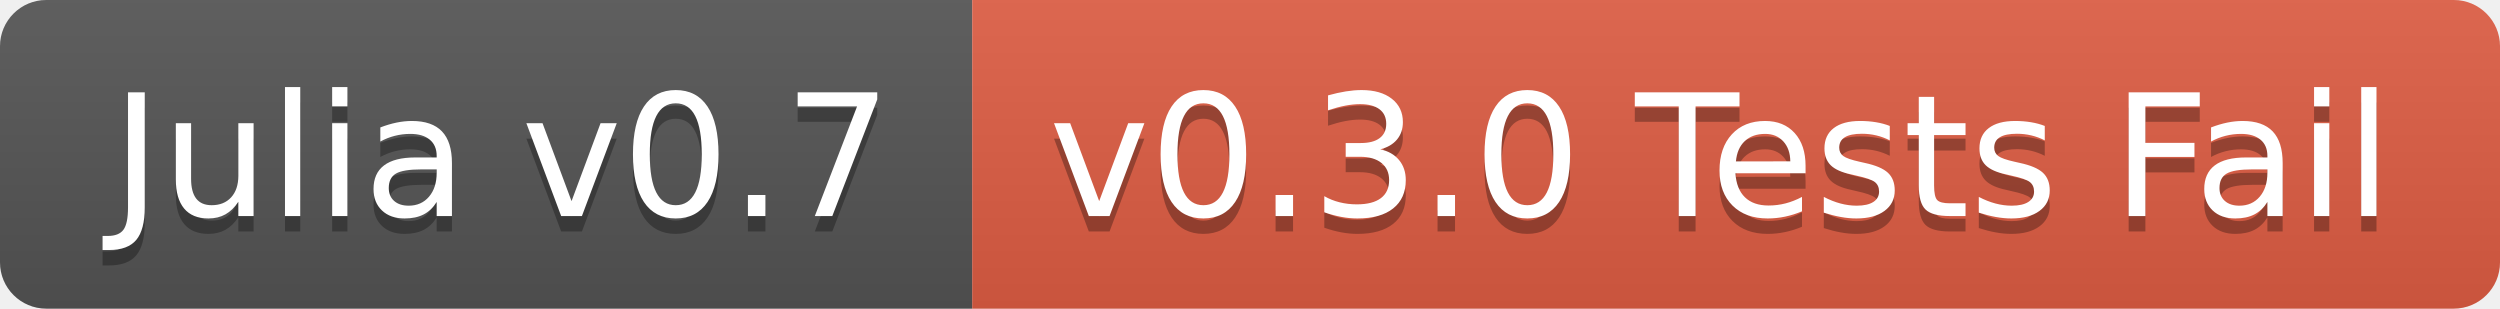
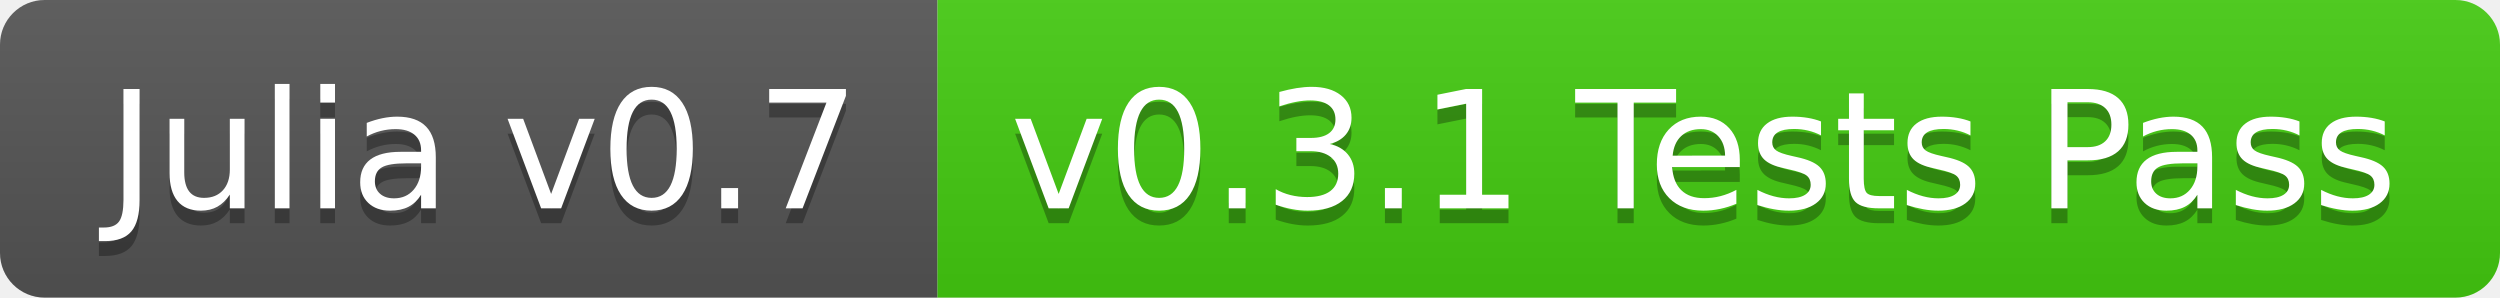
- <svg xmlns="http://www.w3.org/2000/svg" width="162" height="20">
+ <svg xmlns="http://www.w3.org/2000/svg" width="168" height="20">
  <linearGradient id="b" x2="0" y2="100%">
    <stop offset="0" stop-color="#bbb" stop-opacity=".1" />
    <stop offset="1" stop-opacity=".1" />
  </linearGradient>
  <clipPath id="a">
-     <rect width="162" height="20" rx="3" fill="#fff" />
+     <rect width="168" height="20" rx="3" fill="#fff" />
  </clipPath>
  <g clip-path="url(#a)">
    <path fill="#555" d="M0 0h63v20H0z" />
-     <path fill="#e05d44" d="M63 0h99v20H63z" />
-     <path fill="url(#b)" d="M0 0h162v20H0z" />
+     <path fill="#4c1" d="M63 0h105v20H63z" />
+     <path fill="url(#b)" d="M0 0h168v20H0z" />
  </g>
  <g fill="#fff" text-anchor="middle" font-family="DejaVu Sans,Verdana,Geneva,sans-serif" font-size="110">
    <text x="325" y="150" fill="#010101" fill-opacity=".3" transform="scale(.1)" textLength="530">Julia v0.7</text>
    <text x="325" y="140" transform="scale(.1)" textLength="530">Julia v0.7</text>
-     <text x="1115" y="150" fill="#010101" fill-opacity=".3" transform="scale(.1)" textLength="890">v0.3.0 Tests Fail</text>
-     <text x="1115" y="140" transform="scale(.1)" textLength="890">v0.3.0 Tests Fail</text>
+     <text x="1145" y="150" fill="#010101" fill-opacity=".3" transform="scale(.1)" textLength="950">v0.3.1 Tests Pass</text>
+     <text x="1145" y="140" transform="scale(.1)" textLength="950">v0.3.1 Tests Pass</text>
  </g>
</svg>
